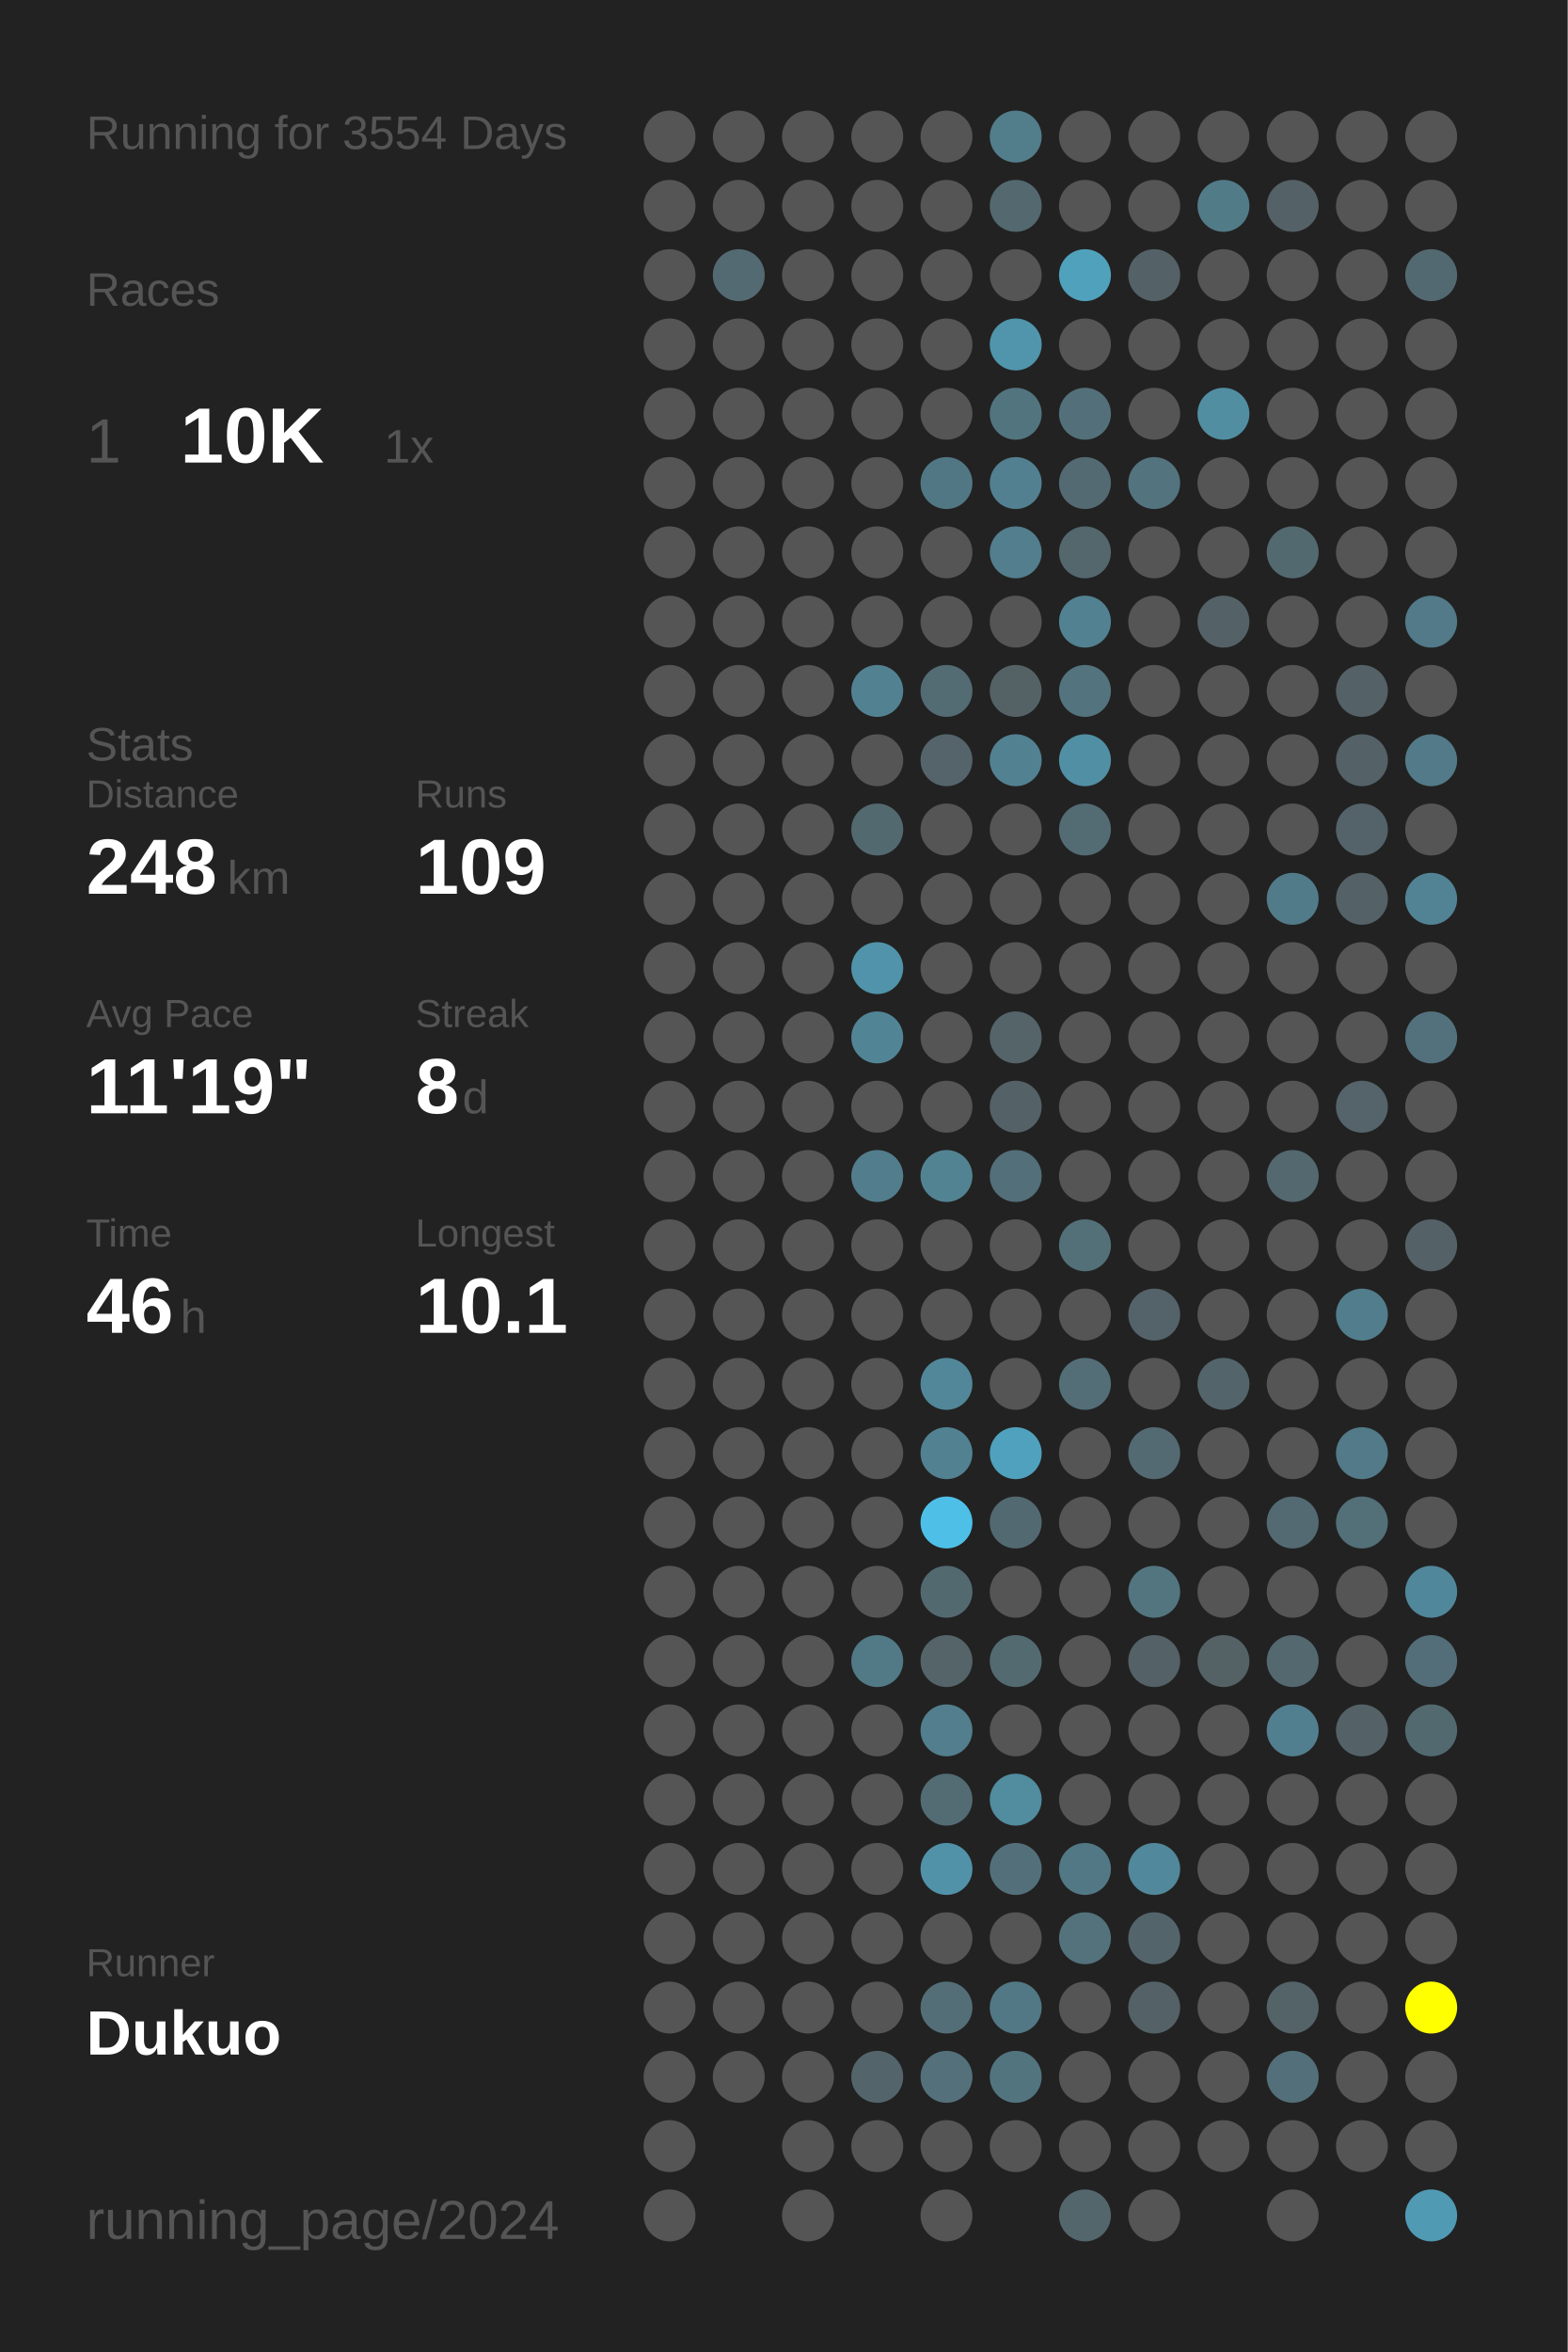
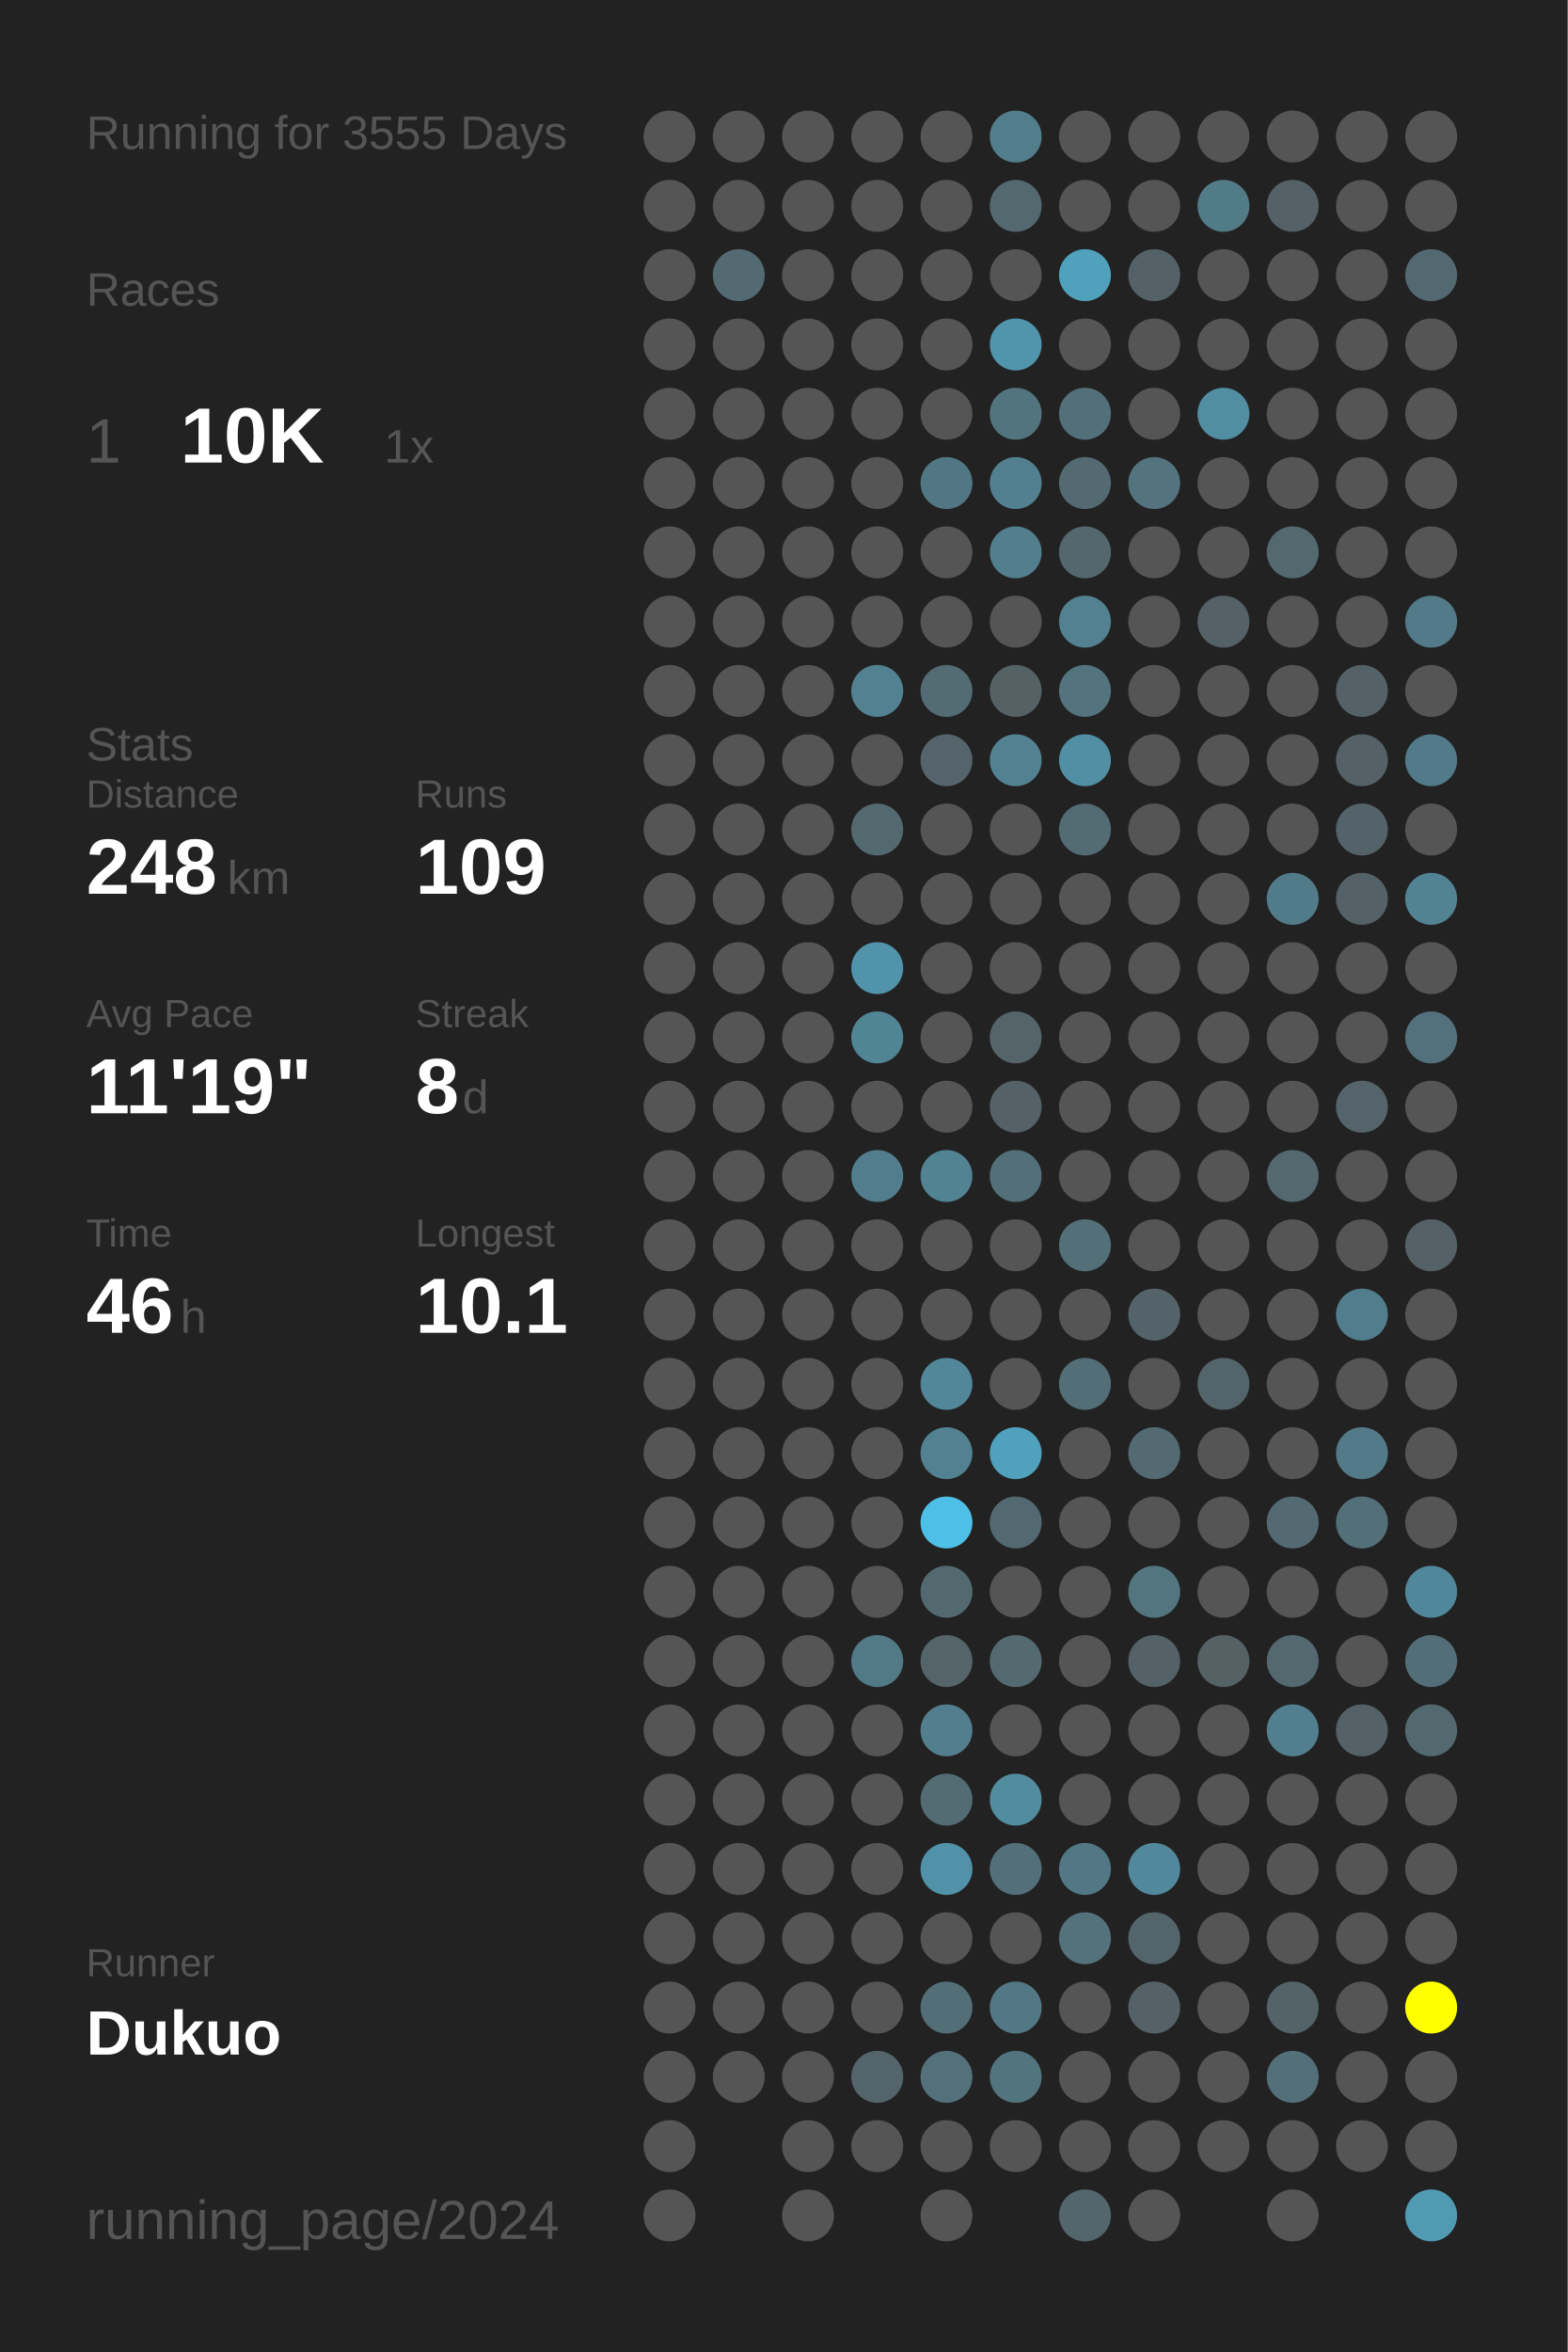
<svg xmlns="http://www.w3.org/2000/svg" baseProfile="full" height="300mm" version="1.1" viewBox="0,0,200,300" width="200mm">
  <defs />
  <rect fill="#222222" height="300" width="200" x="0" y="0" />
-   <text fill="#555555" style="font-size:6px; font-family:Arial;" x="11" y="19">Running for 3554 Days</text>
+   <text fill="#555555" style="font-size:6px; font-family:Arial;" x="11" y="19">Running for 3555 Days</text>
  <text fill="#555555" style="font-size:6px; font-family:Arial;" x="11" y="39">Races</text>
  <text fill="#555555" style="font-size:8px; font-family:Arial;" x="11" y="59">1</text>
  <text fill="#FFFFFF" style="font-size:10px; font-family:Arial; font-weight:bold;" x="23" y="59">10K</text>
  <text fill="#555555" style="font-size:6px; font-family:Arial;" x="49" y="59">1x</text>
  <text fill="#555555" style="font-size:6px; font-family:Arial;" x="11" y="97">Stats</text>
  <text fill="#555555" style="font-size:5px; font-family:Arial;" x="11" y="103">Distance</text>
  <text fill="#FFFFFF" style="font-size:10px; font-family:Arial; font-weight:bold;" x="11" y="114">248</text>
  <text fill="#555555" style="font-size:6px; font-family:Arial;" x="29" y="114">km</text>
  <text fill="#555555" style="font-size:5px; font-family:Arial;" x="53" y="103">Runs</text>
  <text fill="#FFFFFF" style="font-size:10px; font-family:Arial; font-weight:bold;" x="53" y="114">109</text>
  <text fill="#555555" style="font-size:5px; font-family:Arial;" x="11" y="131">Avg Pace</text>
  <text fill="#FFFFFF" style="font-size:10px; font-family:Arial; font-weight:bold;" x="11" y="142">11'19"</text>
  <text fill="#555555" style="font-size:5px; font-family:Arial;" x="53" y="131">Streak</text>
  <text fill="#FFFFFF" style="font-size:10px; font-family:Arial; font-weight:bold;" x="53" y="142">8</text>
  <text fill="#555555" style="font-size:6px; font-family:Arial;" x="59" y="142">d</text>
  <text fill="#555555" style="font-size:5px; font-family:Arial;" x="11" y="159">Time</text>
  <text fill="#FFFFFF" style="font-size:10px; font-family:Arial; font-weight:bold;" x="11" y="170">46</text>
  <text fill="#555555" style="font-size:6px; font-family:Arial;" x="23" y="170">h</text>
  <text fill="#555555" style="font-size:5px; font-family:Arial;" x="53" y="159">Longest</text>
  <text fill="#FFFFFF" style="font-size:10px; font-family:Arial; font-weight:bold;" x="53" y="170">10.1</text>
  <text fill="#555555" style="font-size:5px; font-family:Arial;" x="11" y="252.065">Runner</text>
  <text fill="#FFFFFF" style="font-size:8px; font-family:Arial; font-weight:bold;" x="11" y="262.065">Dukuo</text>
  <text fill="#555555" style="font-size:7px; font-family:Arial;" x="11" y="285.581">running_page/2024</text>
  <circle cx="85.417" cy="17.419" fill="#555555" r="3.312" />
  <circle cx="85.417" cy="26.258" fill="#555555" r="3.312" />
  <circle cx="85.417" cy="35.097" fill="#555555" r="3.312" />
  <circle cx="85.417" cy="43.935" fill="#555555" r="3.312" />
  <circle cx="85.417" cy="52.774" fill="#555555" r="3.312" />
  <circle cx="85.417" cy="61.613" fill="#555555" r="3.312" />
  <circle cx="85.417" cy="70.452" fill="#555555" r="3.312" />
  <circle cx="85.417" cy="79.29" fill="#555555" r="3.312" />
  <circle cx="85.417" cy="88.129" fill="#555555" r="3.312" />
  <circle cx="85.417" cy="96.968" fill="#555555" r="3.312" />
  <circle cx="85.417" cy="105.806" fill="#555555" r="3.312" />
  <circle cx="85.417" cy="114.645" fill="#555555" r="3.312" />
  <circle cx="85.417" cy="123.484" fill="#555555" r="3.312" />
  <circle cx="85.417" cy="132.323" fill="#555555" r="3.312" />
  <circle cx="85.417" cy="141.161" fill="#555555" r="3.312" />
  <circle cx="85.417" cy="150" fill="#555555" r="3.312" />
  <circle cx="85.417" cy="158.839" fill="#555555" r="3.312" />
  <circle cx="85.417" cy="167.677" fill="#555555" r="3.312" />
  <circle cx="85.417" cy="176.516" fill="#555555" r="3.312" />
  <circle cx="85.417" cy="185.355" fill="#555555" r="3.312" />
  <circle cx="85.417" cy="194.194" fill="#555555" r="3.312" />
  <circle cx="85.417" cy="203.032" fill="#555555" r="3.312" />
  <circle cx="85.417" cy="211.871" fill="#555555" r="3.312" />
  <circle cx="85.417" cy="220.71" fill="#555555" r="3.312" />
  <circle cx="85.417" cy="229.548" fill="#555555" r="3.312" />
  <circle cx="85.417" cy="238.387" fill="#555555" r="3.312" />
  <circle cx="85.417" cy="247.226" fill="#555555" r="3.312" />
  <circle cx="85.417" cy="256.065" fill="#555555" r="3.312" />
  <circle cx="85.417" cy="264.903" fill="#555555" r="3.312" />
  <circle cx="85.417" cy="273.742" fill="#555555" r="3.312" />
  <circle cx="85.417" cy="282.581" fill="#555555" r="3.312" />
  <circle cx="94.25" cy="17.419" fill="#555555" r="3.312" />
  <circle cx="94.25" cy="26.258" fill="#555555" r="3.312" />
  <circle cx="94.25" cy="35.097" fill="#536a72" r="3.312" />
  <circle cx="94.25" cy="43.935" fill="#555555" r="3.312" />
  <circle cx="94.25" cy="52.774" fill="#555555" r="3.312" />
  <circle cx="94.25" cy="61.613" fill="#555555" r="3.312" />
  <circle cx="94.25" cy="70.452" fill="#555555" r="3.312" />
  <circle cx="94.25" cy="79.29" fill="#555555" r="3.312" />
  <circle cx="94.25" cy="88.129" fill="#555555" r="3.312" />
  <circle cx="94.25" cy="96.968" fill="#555555" r="3.312" />
  <circle cx="94.25" cy="105.806" fill="#555555" r="3.312" />
  <circle cx="94.25" cy="114.645" fill="#555555" r="3.312" />
  <circle cx="94.25" cy="123.484" fill="#555555" r="3.312" />
  <circle cx="94.25" cy="132.323" fill="#555555" r="3.312" />
  <circle cx="94.25" cy="141.161" fill="#555555" r="3.312" />
  <circle cx="94.25" cy="150" fill="#555555" r="3.312" />
  <circle cx="94.25" cy="158.839" fill="#555555" r="3.312" />
  <circle cx="94.25" cy="167.677" fill="#555555" r="3.312" />
  <circle cx="94.25" cy="176.516" fill="#555555" r="3.312" />
  <circle cx="94.25" cy="185.355" fill="#555555" r="3.312" />
  <circle cx="94.25" cy="194.194" fill="#555555" r="3.312" />
  <circle cx="94.25" cy="203.032" fill="#555555" r="3.312" />
  <circle cx="94.25" cy="211.871" fill="#555555" r="3.312" />
  <circle cx="94.25" cy="220.71" fill="#555555" r="3.312" />
  <circle cx="94.25" cy="229.548" fill="#555555" r="3.312" />
  <circle cx="94.25" cy="238.387" fill="#555555" r="3.312" />
  <circle cx="94.25" cy="247.226" fill="#555555" r="3.312" />
  <circle cx="94.25" cy="256.065" fill="#555555" r="3.312" />
  <circle cx="94.25" cy="264.903" fill="#555555" r="3.312" />
  <circle cx="103.083" cy="17.419" fill="#555555" r="3.312" />
  <circle cx="103.083" cy="26.258" fill="#555555" r="3.312" />
  <circle cx="103.083" cy="35.097" fill="#555555" r="3.312" />
  <circle cx="103.083" cy="43.935" fill="#555555" r="3.312" />
  <circle cx="103.083" cy="52.774" fill="#555555" r="3.312" />
  <circle cx="103.083" cy="61.613" fill="#555555" r="3.312" />
  <circle cx="103.083" cy="70.452" fill="#555555" r="3.312" />
  <circle cx="103.083" cy="79.29" fill="#555555" r="3.312" />
  <circle cx="103.083" cy="88.129" fill="#555555" r="3.312" />
  <circle cx="103.083" cy="96.968" fill="#555555" r="3.312" />
  <circle cx="103.083" cy="105.806" fill="#555555" r="3.312" />
  <circle cx="103.083" cy="114.645" fill="#555555" r="3.312" />
  <circle cx="103.083" cy="123.484" fill="#555555" r="3.312" />
  <circle cx="103.083" cy="132.323" fill="#555555" r="3.312" />
  <circle cx="103.083" cy="141.161" fill="#555555" r="3.312" />
  <circle cx="103.083" cy="150" fill="#555555" r="3.312" />
  <circle cx="103.083" cy="158.839" fill="#555555" r="3.312" />
  <circle cx="103.083" cy="167.677" fill="#555555" r="3.312" />
  <circle cx="103.083" cy="176.516" fill="#555555" r="3.312" />
  <circle cx="103.083" cy="185.355" fill="#555555" r="3.312" />
  <circle cx="103.083" cy="194.194" fill="#555555" r="3.312" />
  <circle cx="103.083" cy="203.032" fill="#555555" r="3.312" />
  <circle cx="103.083" cy="211.871" fill="#555555" r="3.312" />
  <circle cx="103.083" cy="220.71" fill="#555555" r="3.312" />
  <circle cx="103.083" cy="229.548" fill="#555555" r="3.312" />
  <circle cx="103.083" cy="238.387" fill="#555555" r="3.312" />
  <circle cx="103.083" cy="247.226" fill="#555555" r="3.312" />
  <circle cx="103.083" cy="256.065" fill="#555555" r="3.312" />
  <circle cx="103.083" cy="264.903" fill="#555555" r="3.312" />
  <circle cx="103.083" cy="273.742" fill="#555555" r="3.312" />
  <circle cx="103.083" cy="282.581" fill="#555555" r="3.312" />
  <circle cx="111.917" cy="17.419" fill="#555555" r="3.312" />
  <circle cx="111.917" cy="26.258" fill="#555555" r="3.312" />
  <circle cx="111.917" cy="35.097" fill="#555555" r="3.312" />
  <circle cx="111.917" cy="43.935" fill="#555555" r="3.312" />
  <circle cx="111.917" cy="52.774" fill="#555555" r="3.312" />
  <circle cx="111.917" cy="61.613" fill="#555555" r="3.312" />
  <circle cx="111.917" cy="70.452" fill="#555555" r="3.312" />
  <circle cx="111.917" cy="79.29" fill="#555555" r="3.312" />
  <circle cx="111.917" cy="88.129" fill="#528292" r="3.312" />
  <circle cx="111.917" cy="96.968" fill="#555555" r="3.312" />
  <circle cx="111.917" cy="105.806" fill="#536970" r="3.312" />
  <circle cx="111.917" cy="114.645" fill="#555555" r="3.312" />
  <circle cx="111.917" cy="123.484" fill="#5093aa" r="3.312" />
  <circle cx="111.917" cy="132.323" fill="#518596" r="3.312" />
  <circle cx="111.917" cy="141.161" fill="#555555" r="3.312" />
  <circle cx="111.917" cy="150" fill="#527d8c" r="3.312" />
  <circle cx="111.917" cy="158.839" fill="#555555" r="3.312" />
  <circle cx="111.917" cy="167.677" fill="#555555" r="3.312" />
  <circle cx="111.917" cy="176.516" fill="#555555" r="3.312" />
  <circle cx="111.917" cy="185.355" fill="#555555" r="3.312" />
  <circle cx="111.917" cy="194.194" fill="#555555" r="3.312" />
  <circle cx="111.917" cy="203.032" fill="#555555" r="3.312" />
  <circle cx="111.917" cy="211.871" fill="#527986" r="3.312" />
  <circle cx="111.917" cy="220.71" fill="#555555" r="3.312" />
  <circle cx="111.917" cy="229.548" fill="#555555" r="3.312" />
  <circle cx="111.917" cy="238.387" fill="#555555" r="3.312" />
  <circle cx="111.917" cy="247.226" fill="#555555" r="3.312" />
  <circle cx="111.917" cy="256.065" fill="#555555" r="3.312" />
  <circle cx="111.917" cy="264.903" fill="#53656b" r="3.312" />
  <circle cx="111.917" cy="273.742" fill="#555555" r="3.312" />
  <circle cx="120.75" cy="17.419" fill="#555555" r="3.312" />
  <circle cx="120.75" cy="26.258" fill="#555555" r="3.312" />
  <circle cx="120.75" cy="35.097" fill="#555555" r="3.312" />
  <circle cx="120.75" cy="43.935" fill="#555555" r="3.312" />
  <circle cx="120.75" cy="52.774" fill="#555555" r="3.312" />
  <circle cx="120.75" cy="61.613" fill="#527784" r="3.312" />
  <circle cx="120.75" cy="70.452" fill="#555555" r="3.312" />
  <circle cx="120.75" cy="79.29" fill="#555555" r="3.312" />
  <circle cx="120.75" cy="88.129" fill="#536b73" r="3.312" />
  <circle cx="120.75" cy="96.968" fill="#54646a" r="3.312" />
  <circle cx="120.75" cy="105.806" fill="#555555" r="3.312" />
  <circle cx="120.75" cy="114.645" fill="#555555" r="3.312" />
  <circle cx="120.75" cy="123.484" fill="#555555" r="3.312" />
  <circle cx="120.75" cy="132.323" fill="#555555" r="3.312" />
  <circle cx="120.75" cy="141.161" fill="#555555" r="3.312" />
  <circle cx="120.75" cy="150" fill="#528393" r="3.312" />
  <circle cx="120.75" cy="158.839" fill="#555555" r="3.312" />
  <circle cx="120.75" cy="167.677" fill="#555555" r="3.312" />
  <circle cx="120.75" cy="176.516" fill="#518799" r="3.312" />
  <circle cx="120.75" cy="185.355" fill="#528191" r="3.312" />
  <circle cx="120.75" cy="194.194" fill="#4ec0e7" r="3.312" />
  <circle cx="120.75" cy="203.032" fill="#536970" r="3.312" />
  <circle cx="120.75" cy="211.871" fill="#546469" r="3.312" />
  <circle cx="120.75" cy="220.71" fill="#527e8d" r="3.312" />
  <circle cx="120.75" cy="229.548" fill="#536b73" r="3.312" />
  <circle cx="120.75" cy="238.387" fill="#5192a9" r="3.312" />
  <circle cx="120.75" cy="247.226" fill="#555555" r="3.312" />
  <circle cx="120.75" cy="256.065" fill="#536e77" r="3.312" />
  <circle cx="120.75" cy="264.903" fill="#53707b" r="3.312" />
  <circle cx="120.75" cy="273.742" fill="#555555" r="3.312" />
  <circle cx="120.75" cy="282.581" fill="#555555" r="3.312" />
  <circle cx="129.583" cy="17.419" fill="#527d8b" r="3.312" />
  <circle cx="129.583" cy="26.258" fill="#53686f" r="3.312" />
  <circle cx="129.583" cy="35.097" fill="#555555" r="3.312" />
  <circle cx="129.583" cy="43.935" fill="#5095ac" r="3.312" />
  <circle cx="129.583" cy="52.774" fill="#52747f" r="3.312" />
  <circle cx="129.583" cy="61.613" fill="#528090" r="3.312" />
  <circle cx="129.583" cy="70.452" fill="#527e8d" r="3.312" />
  <circle cx="129.583" cy="79.29" fill="#555555" r="3.312" />
  <circle cx="129.583" cy="88.129" fill="#546266" r="3.312" />
  <circle cx="129.583" cy="96.968" fill="#528292" r="3.312" />
  <circle cx="129.583" cy="105.806" fill="#555555" r="3.312" />
  <circle cx="129.583" cy="114.645" fill="#555555" r="3.312" />
  <circle cx="129.583" cy="123.484" fill="#555555" r="3.312" />
  <circle cx="129.583" cy="132.323" fill="#546469" r="3.312" />
  <circle cx="129.583" cy="141.161" fill="#546166" r="3.312" />
  <circle cx="129.583" cy="150" fill="#536f79" r="3.312" />
  <circle cx="129.583" cy="158.839" fill="#555555" r="3.312" />
  <circle cx="129.583" cy="167.677" fill="#555555" r="3.312" />
  <circle cx="129.583" cy="176.516" fill="#555555" r="3.312" />
  <circle cx="129.583" cy="185.355" fill="#50a1bd" r="3.312" />
  <circle cx="129.583" cy="194.194" fill="#536971" r="3.312" />
  <circle cx="129.583" cy="203.032" fill="#555555" r="3.312" />
  <circle cx="129.583" cy="211.871" fill="#536a71" r="3.312" />
  <circle cx="129.583" cy="220.71" fill="#555555" r="3.312" />
  <circle cx="129.583" cy="229.548" fill="#518c9f" r="3.312" />
  <circle cx="129.583" cy="238.387" fill="#53707a" r="3.312" />
  <circle cx="129.583" cy="247.226" fill="#555555" r="3.312" />
  <circle cx="129.583" cy="256.065" fill="#527885" r="3.312" />
  <circle cx="129.583" cy="264.903" fill="#52747f" r="3.312" />
  <circle cx="129.583" cy="273.742" fill="#555555" r="3.312" />
  <circle cx="138.417" cy="17.419" fill="#555555" r="3.312" />
  <circle cx="138.417" cy="26.258" fill="#555555" r="3.312" />
  <circle cx="138.417" cy="35.097" fill="#50a1bc" r="3.312" />
  <circle cx="138.417" cy="43.935" fill="#555555" r="3.312" />
  <circle cx="138.417" cy="52.774" fill="#53707a" r="3.312" />
  <circle cx="138.417" cy="61.613" fill="#536a72" r="3.312" />
  <circle cx="138.417" cy="70.452" fill="#53676d" r="3.312" />
  <circle cx="138.417" cy="79.29" fill="#528191" r="3.312" />
  <circle cx="138.417" cy="88.129" fill="#53737e" r="3.312" />
  <circle cx="138.417" cy="96.968" fill="#518fa4" r="3.312" />
  <circle cx="138.417" cy="105.806" fill="#536b73" r="3.312" />
  <circle cx="138.417" cy="114.645" fill="#555555" r="3.312" />
  <circle cx="138.417" cy="123.484" fill="#555555" r="3.312" />
  <circle cx="138.417" cy="132.323" fill="#555555" r="3.312" />
  <circle cx="138.417" cy="141.161" fill="#555555" r="3.312" />
  <circle cx="138.417" cy="150" fill="#555555" r="3.312" />
  <circle cx="138.417" cy="158.839" fill="#537079" r="3.312" />
  <circle cx="138.417" cy="167.677" fill="#555555" r="3.312" />
  <circle cx="138.417" cy="176.516" fill="#536e77" r="3.312" />
  <circle cx="138.417" cy="185.355" fill="#555555" r="3.312" />
  <circle cx="138.417" cy="194.194" fill="#555555" r="3.312" />
  <circle cx="138.417" cy="203.032" fill="#555555" r="3.312" />
  <circle cx="138.417" cy="211.871" fill="#555555" r="3.312" />
  <circle cx="138.417" cy="220.71" fill="#555555" r="3.312" />
  <circle cx="138.417" cy="229.548" fill="#555555" r="3.312" />
  <circle cx="138.417" cy="238.387" fill="#527885" r="3.312" />
  <circle cx="138.417" cy="247.226" fill="#53727c" r="3.312" />
  <circle cx="138.417" cy="256.065" fill="#555555" r="3.312" />
  <circle cx="138.417" cy="264.903" fill="#555555" r="3.312" />
  <circle cx="138.417" cy="273.742" fill="#555555" r="3.312" />
  <circle cx="138.417" cy="282.581" fill="#53666c" r="3.312" />
  <circle cx="147.25" cy="17.419" fill="#555555" r="3.312" />
  <circle cx="147.25" cy="26.258" fill="#555555" r="3.312" />
  <circle cx="147.25" cy="35.097" fill="#546268" r="3.312" />
  <circle cx="147.25" cy="43.935" fill="#555555" r="3.312" />
  <circle cx="147.25" cy="52.774" fill="#555555" r="3.312" />
  <circle cx="147.25" cy="61.613" fill="#53737e" r="3.312" />
  <circle cx="147.25" cy="70.452" fill="#555555" r="3.312" />
  <circle cx="147.25" cy="79.29" fill="#555555" r="3.312" />
  <circle cx="147.25" cy="88.129" fill="#555555" r="3.312" />
  <circle cx="147.25" cy="96.968" fill="#555555" r="3.312" />
  <circle cx="147.25" cy="105.806" fill="#555555" r="3.312" />
  <circle cx="147.25" cy="114.645" fill="#555555" r="3.312" />
  <circle cx="147.25" cy="123.484" fill="#555555" r="3.312" />
  <circle cx="147.25" cy="132.323" fill="#555555" r="3.312" />
  <circle cx="147.25" cy="141.161" fill="#555555" r="3.312" />
  <circle cx="147.25" cy="150" fill="#555555" r="3.312" />
  <circle cx="147.25" cy="158.839" fill="#555555" r="3.312" />
  <circle cx="147.25" cy="167.677" fill="#546369" r="3.312" />
  <circle cx="147.25" cy="176.516" fill="#555555" r="3.312" />
  <circle cx="147.25" cy="185.355" fill="#536a72" r="3.312" />
  <circle cx="147.25" cy="194.194" fill="#555555" r="3.312" />
  <circle cx="147.25" cy="203.032" fill="#527580" r="3.312" />
  <circle cx="147.25" cy="211.871" fill="#546166" r="3.312" />
  <circle cx="147.25" cy="220.71" fill="#555555" r="3.312" />
  <circle cx="147.25" cy="229.548" fill="#555555" r="3.312" />
  <circle cx="147.25" cy="238.387" fill="#51889b" r="3.312" />
  <circle cx="147.25" cy="247.226" fill="#53656b" r="3.312" />
  <circle cx="147.25" cy="256.065" fill="#546166" r="3.312" />
  <circle cx="147.25" cy="264.903" fill="#555555" r="3.312" />
  <circle cx="147.25" cy="273.742" fill="#555555" r="3.312" />
  <circle cx="147.25" cy="282.581" fill="#555555" r="3.312" />
  <circle cx="156.083" cy="17.419" fill="#555555" r="3.312" />
  <circle cx="156.083" cy="26.258" fill="#527b88" r="3.312" />
  <circle cx="156.083" cy="35.097" fill="#555555" r="3.312" />
  <circle cx="156.083" cy="43.935" fill="#555555" r="3.312" />
  <circle cx="156.083" cy="52.774" fill="#518ea2" r="3.312" />
  <circle cx="156.083" cy="61.613" fill="#555555" r="3.312" />
  <circle cx="156.083" cy="70.452" fill="#555555" r="3.312" />
  <circle cx="156.083" cy="79.29" fill="#546267" r="3.312" />
  <circle cx="156.083" cy="88.129" fill="#555555" r="3.312" />
  <circle cx="156.083" cy="96.968" fill="#555555" r="3.312" />
  <circle cx="156.083" cy="105.806" fill="#555555" r="3.312" />
  <circle cx="156.083" cy="114.645" fill="#555555" r="3.312" />
  <circle cx="156.083" cy="123.484" fill="#555555" r="3.312" />
  <circle cx="156.083" cy="132.323" fill="#555555" r="3.312" />
  <circle cx="156.083" cy="141.161" fill="#555555" r="3.312" />
  <circle cx="156.083" cy="150" fill="#555555" r="3.312" />
  <circle cx="156.083" cy="158.839" fill="#555555" r="3.312" />
  <circle cx="156.083" cy="167.677" fill="#555555" r="3.312" />
  <circle cx="156.083" cy="176.516" fill="#53656b" r="3.312" />
  <circle cx="156.083" cy="185.355" fill="#555555" r="3.312" />
  <circle cx="156.083" cy="194.194" fill="#555555" r="3.312" />
  <circle cx="156.083" cy="203.032" fill="#555555" r="3.312" />
  <circle cx="156.083" cy="211.871" fill="#546266" r="3.312" />
  <circle cx="156.083" cy="220.71" fill="#555555" r="3.312" />
  <circle cx="156.083" cy="229.548" fill="#555555" r="3.312" />
  <circle cx="156.083" cy="238.387" fill="#555555" r="3.312" />
  <circle cx="156.083" cy="247.226" fill="#555555" r="3.312" />
  <circle cx="156.083" cy="256.065" fill="#555555" r="3.312" />
  <circle cx="156.083" cy="264.903" fill="#555555" r="3.312" />
  <circle cx="156.083" cy="273.742" fill="#555555" r="3.312" />
  <circle cx="164.917" cy="17.419" fill="#555555" r="3.312" />
  <circle cx="164.917" cy="26.258" fill="#546166" r="3.312" />
  <circle cx="164.917" cy="35.097" fill="#555555" r="3.312" />
  <circle cx="164.917" cy="43.935" fill="#555555" r="3.312" />
  <circle cx="164.917" cy="52.774" fill="#555555" r="3.312" />
  <circle cx="164.917" cy="61.613" fill="#555555" r="3.312" />
  <circle cx="164.917" cy="70.452" fill="#536970" r="3.312" />
  <circle cx="164.917" cy="79.29" fill="#555555" r="3.312" />
  <circle cx="164.917" cy="88.129" fill="#555555" r="3.312" />
  <circle cx="164.917" cy="96.968" fill="#555555" r="3.312" />
  <circle cx="164.917" cy="105.806" fill="#555555" r="3.312" />
  <circle cx="164.917" cy="114.645" fill="#527b89" r="3.312" />
  <circle cx="164.917" cy="123.484" fill="#555555" r="3.312" />
  <circle cx="164.917" cy="132.323" fill="#555555" r="3.312" />
  <circle cx="164.917" cy="141.161" fill="#555555" r="3.312" />
  <circle cx="164.917" cy="150" fill="#53686f" r="3.312" />
  <circle cx="164.917" cy="158.839" fill="#555555" r="3.312" />
  <circle cx="164.917" cy="167.677" fill="#555555" r="3.312" />
  <circle cx="164.917" cy="176.516" fill="#555555" r="3.312" />
  <circle cx="164.917" cy="185.355" fill="#555555" r="3.312" />
  <circle cx="164.917" cy="194.194" fill="#536a72" r="3.312" />
  <circle cx="164.917" cy="203.032" fill="#555555" r="3.312" />
  <circle cx="164.917" cy="211.871" fill="#53686f" r="3.312" />
  <circle cx="164.917" cy="220.71" fill="#527f8f" r="3.312" />
  <circle cx="164.917" cy="229.548" fill="#555555" r="3.312" />
  <circle cx="164.917" cy="238.387" fill="#555555" r="3.312" />
  <circle cx="164.917" cy="247.226" fill="#555555" r="3.312" />
  <circle cx="164.917" cy="256.065" fill="#546368" r="3.312" />
  <circle cx="164.917" cy="264.903" fill="#536f79" r="3.312" />
  <circle cx="164.917" cy="273.742" fill="#555555" r="3.312" />
  <circle cx="164.917" cy="282.581" fill="#555555" r="3.312" />
  <circle cx="173.75" cy="17.419" fill="#555555" r="3.312" />
  <circle cx="173.75" cy="26.258" fill="#555555" r="3.312" />
  <circle cx="173.75" cy="35.097" fill="#555555" r="3.312" />
  <circle cx="173.75" cy="43.935" fill="#555555" r="3.312" />
  <circle cx="173.75" cy="52.774" fill="#555555" r="3.312" />
  <circle cx="173.75" cy="61.613" fill="#555555" r="3.312" />
  <circle cx="173.75" cy="70.452" fill="#555555" r="3.312" />
  <circle cx="173.75" cy="79.29" fill="#555555" r="3.312" />
  <circle cx="173.75" cy="88.129" fill="#546166" r="3.312" />
  <circle cx="173.75" cy="96.968" fill="#546166" r="3.312" />
  <circle cx="173.75" cy="105.806" fill="#546369" r="3.312" />
  <circle cx="173.75" cy="114.645" fill="#546166" r="3.312" />
  <circle cx="173.75" cy="123.484" fill="#555555" r="3.312" />
  <circle cx="173.75" cy="132.323" fill="#555555" r="3.312" />
  <circle cx="173.75" cy="141.161" fill="#54646a" r="3.312" />
  <circle cx="173.75" cy="150" fill="#555555" r="3.312" />
  <circle cx="173.75" cy="158.839" fill="#555555" r="3.312" />
  <circle cx="173.75" cy="167.677" fill="#527d8c" r="3.312" />
  <circle cx="173.75" cy="176.516" fill="#555555" r="3.312" />
  <circle cx="173.75" cy="185.355" fill="#527a88" r="3.312" />
  <circle cx="173.75" cy="194.194" fill="#536f78" r="3.312" />
  <circle cx="173.75" cy="203.032" fill="#555555" r="3.312" />
  <circle cx="173.75" cy="211.871" fill="#555555" r="3.312" />
  <circle cx="173.75" cy="220.71" fill="#546267" r="3.312" />
  <circle cx="173.75" cy="229.548" fill="#555555" r="3.312" />
  <circle cx="173.75" cy="238.387" fill="#555555" r="3.312" />
  <circle cx="173.75" cy="247.226" fill="#555555" r="3.312" />
  <circle cx="173.75" cy="256.065" fill="#555555" r="3.312" />
  <circle cx="173.75" cy="264.903" fill="#555555" r="3.312" />
  <circle cx="173.75" cy="273.742" fill="#555555" r="3.312" />
  <circle cx="182.583" cy="17.419" fill="#555555" r="3.312" />
  <circle cx="182.583" cy="26.258" fill="#555555" r="3.312" />
  <circle cx="182.583" cy="35.097" fill="#536971" r="3.312" />
  <circle cx="182.583" cy="43.935" fill="#555555" r="3.312" />
  <circle cx="182.583" cy="52.774" fill="#555555" r="3.312" />
  <circle cx="182.583" cy="61.613" fill="#555555" r="3.312" />
  <circle cx="182.583" cy="70.452" fill="#555555" r="3.312" />
  <circle cx="182.583" cy="79.29" fill="#527a88" r="3.312" />
  <circle cx="182.583" cy="88.129" fill="#555555" r="3.312" />
  <circle cx="182.583" cy="96.968" fill="#527a88" r="3.312" />
  <circle cx="182.583" cy="105.806" fill="#555555" r="3.312" />
  <circle cx="182.583" cy="114.645" fill="#528394" r="3.312" />
  <circle cx="182.583" cy="123.484" fill="#555555" r="3.312" />
  <circle cx="182.583" cy="132.323" fill="#53717c" r="3.312" />
  <circle cx="182.583" cy="141.161" fill="#555555" r="3.312" />
  <circle cx="182.583" cy="150" fill="#555555" r="3.312" />
  <circle cx="182.583" cy="158.839" fill="#546267" r="3.312" />
  <circle cx="182.583" cy="167.677" fill="#555555" r="3.312" />
  <circle cx="182.583" cy="176.516" fill="#555555" r="3.312" />
  <circle cx="182.583" cy="185.355" fill="#555555" r="3.312" />
  <circle cx="182.583" cy="194.194" fill="#555555" r="3.312" />
  <circle cx="182.583" cy="203.032" fill="#51879a" r="3.312" />
  <circle cx="182.583" cy="211.871" fill="#536e78" r="3.312" />
  <circle cx="182.583" cy="220.71" fill="#536970" r="3.312" />
  <circle cx="182.583" cy="229.548" fill="#555555" r="3.312" />
  <circle cx="182.583" cy="238.387" fill="#555555" r="3.312" />
  <circle cx="182.583" cy="247.226" fill="#555555" r="3.312" />
  <circle cx="182.583" cy="256.065" fill="#FFFF00" r="3.312" />
  <circle cx="182.583" cy="264.903" fill="#555555" r="3.312" />
  <circle cx="182.583" cy="273.742" fill="#555555" r="3.312" />
  <circle cx="182.583" cy="282.581" fill="#509ab4" r="3.312" />
</svg>
